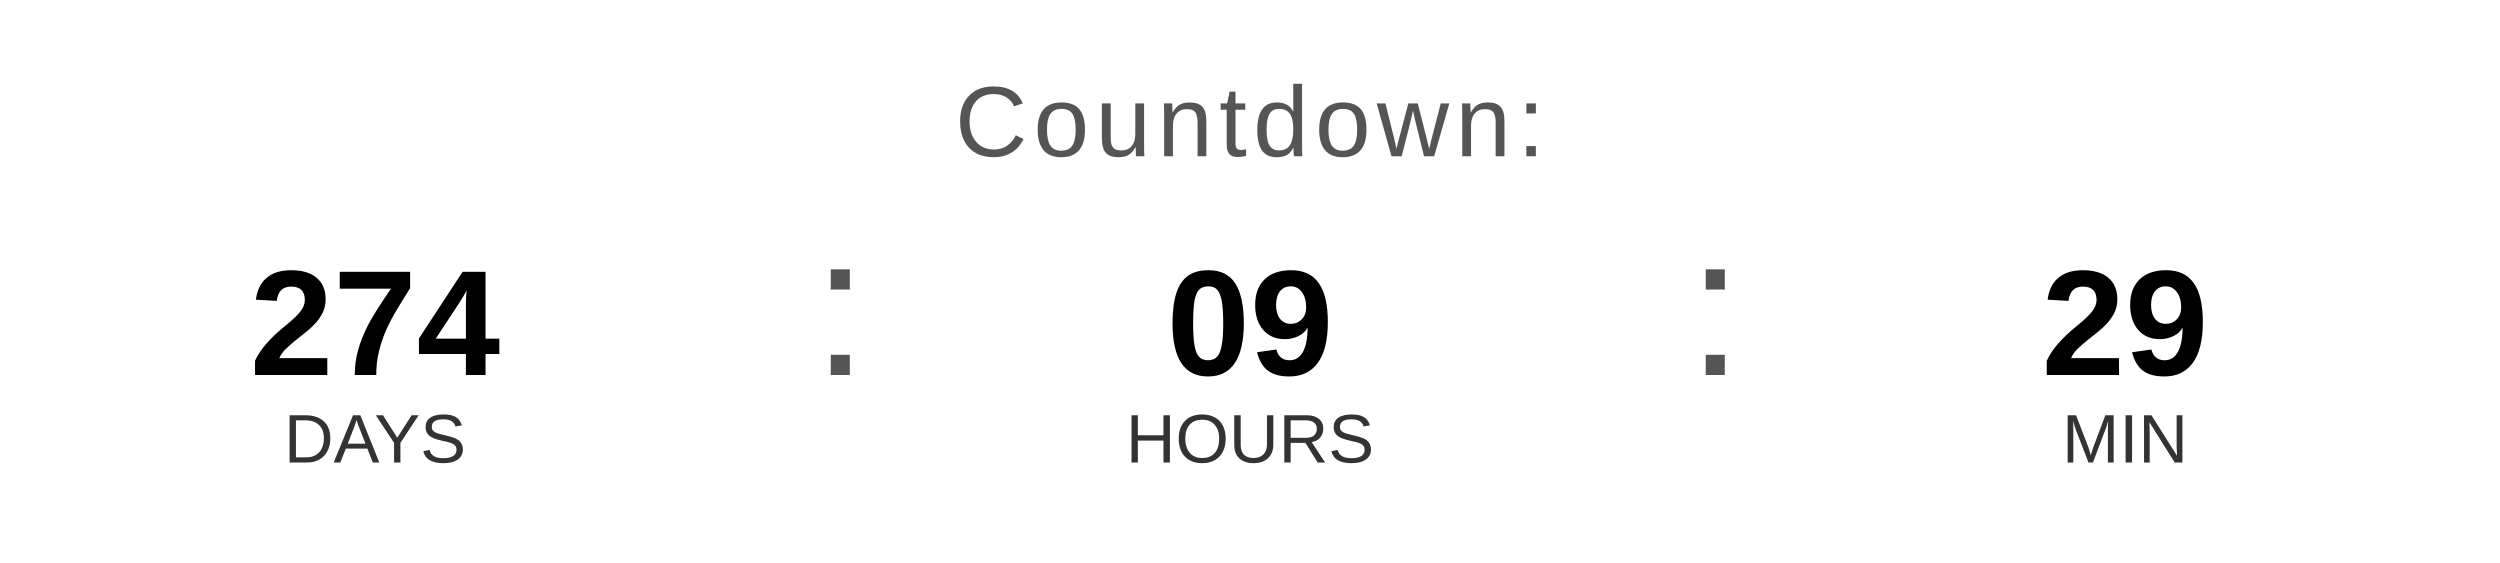
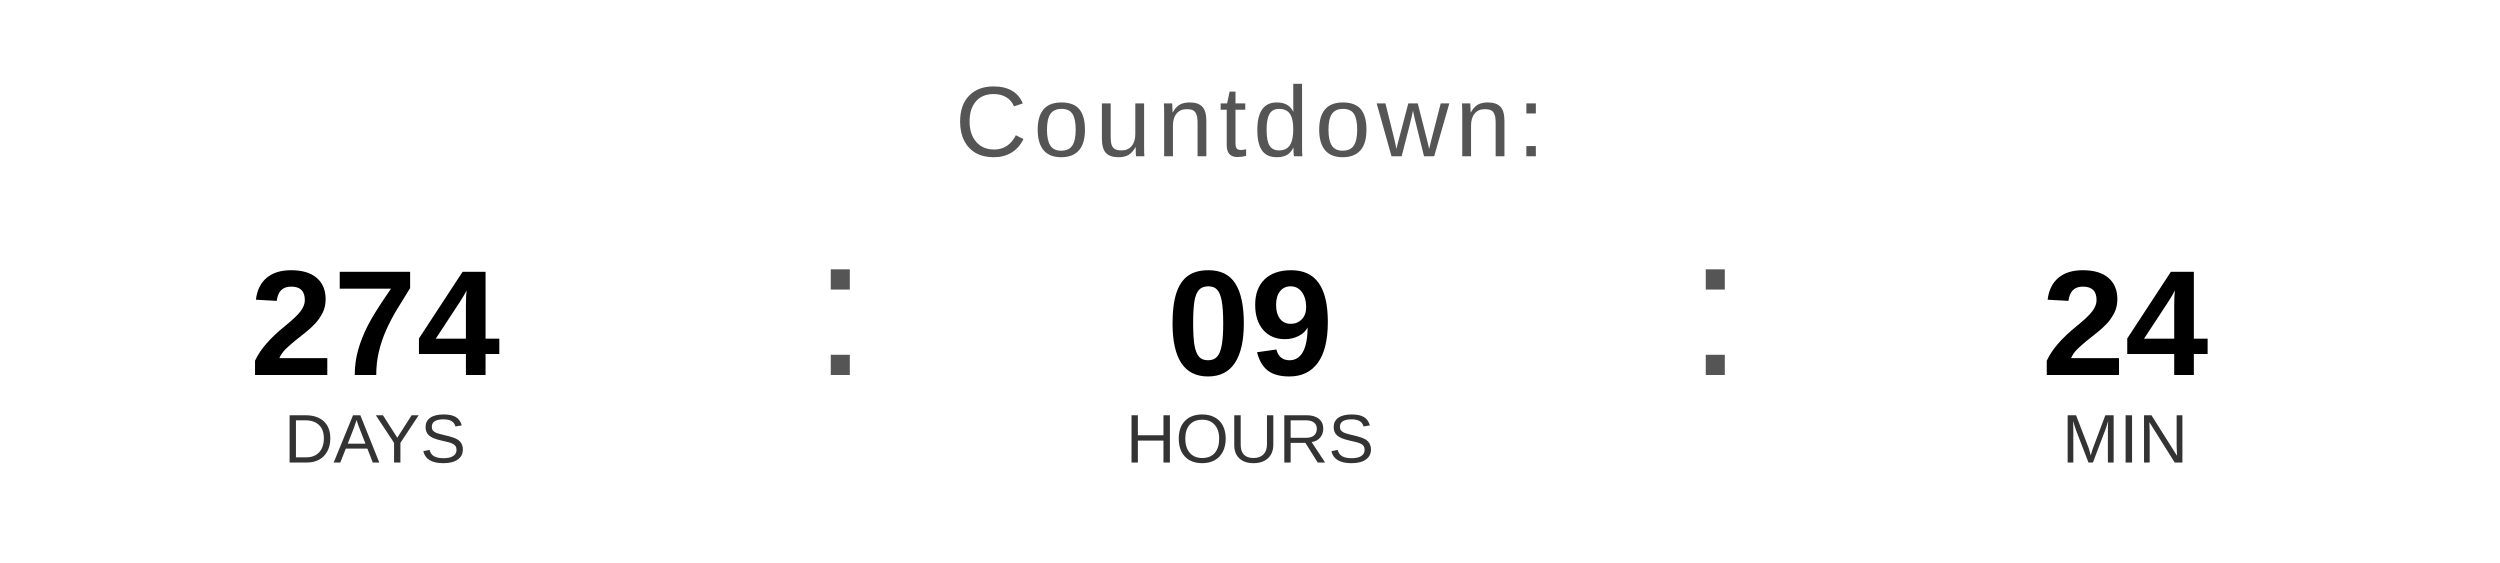
<svg xmlns="http://www.w3.org/2000/svg" width="400" height="90" viewBox="0 0 400 90">
  <text x="200" y="25" font-family="Arial, Helvetica, sans-serif" font-size="16" fill="#555555" text-anchor="middle" letter-spacing="1">
    Countdown:
  </text>
  <text x="60" y="60" font-family="Arial, Helvetica, sans-serif" font-size="24" font-weight="bold" fill="#000000" text-anchor="middle">274</text>
  <text x="60" y="74" font-family="Arial, Helvetica, sans-serif" font-size="11" fill="#333333" text-anchor="middle">DAYS</text>
  <text x="130" y="60" font-family="Arial, sans-serif" font-size="32" fill="#555555">:</text>
  <text x="200" y="60" font-family="Arial, Helvetica, sans-serif" font-size="24" font-weight="bold" fill="#000000" text-anchor="middle">09</text>
  <text x="200" y="74" font-family="Arial, Helvetica, sans-serif" font-size="11" fill="#333333" text-anchor="middle">HOURS</text>
  <text x="270" y="60" font-family="Arial, sans-serif" font-size="32" fill="#555555">:</text>
-   <text x="340" y="60" font-family="Arial, Helvetica, sans-serif" font-size="24" font-weight="bold" fill="#000000" text-anchor="middle">29</text>
+   <text x="340" y="60" font-family="Arial, Helvetica, sans-serif" font-size="24" font-weight="bold" fill="#000000" text-anchor="middle">24</text>
  <text x="340" y="74" font-family="Arial, Helvetica, sans-serif" font-size="11" fill="#333333" text-anchor="middle">MIN</text>
</svg>
